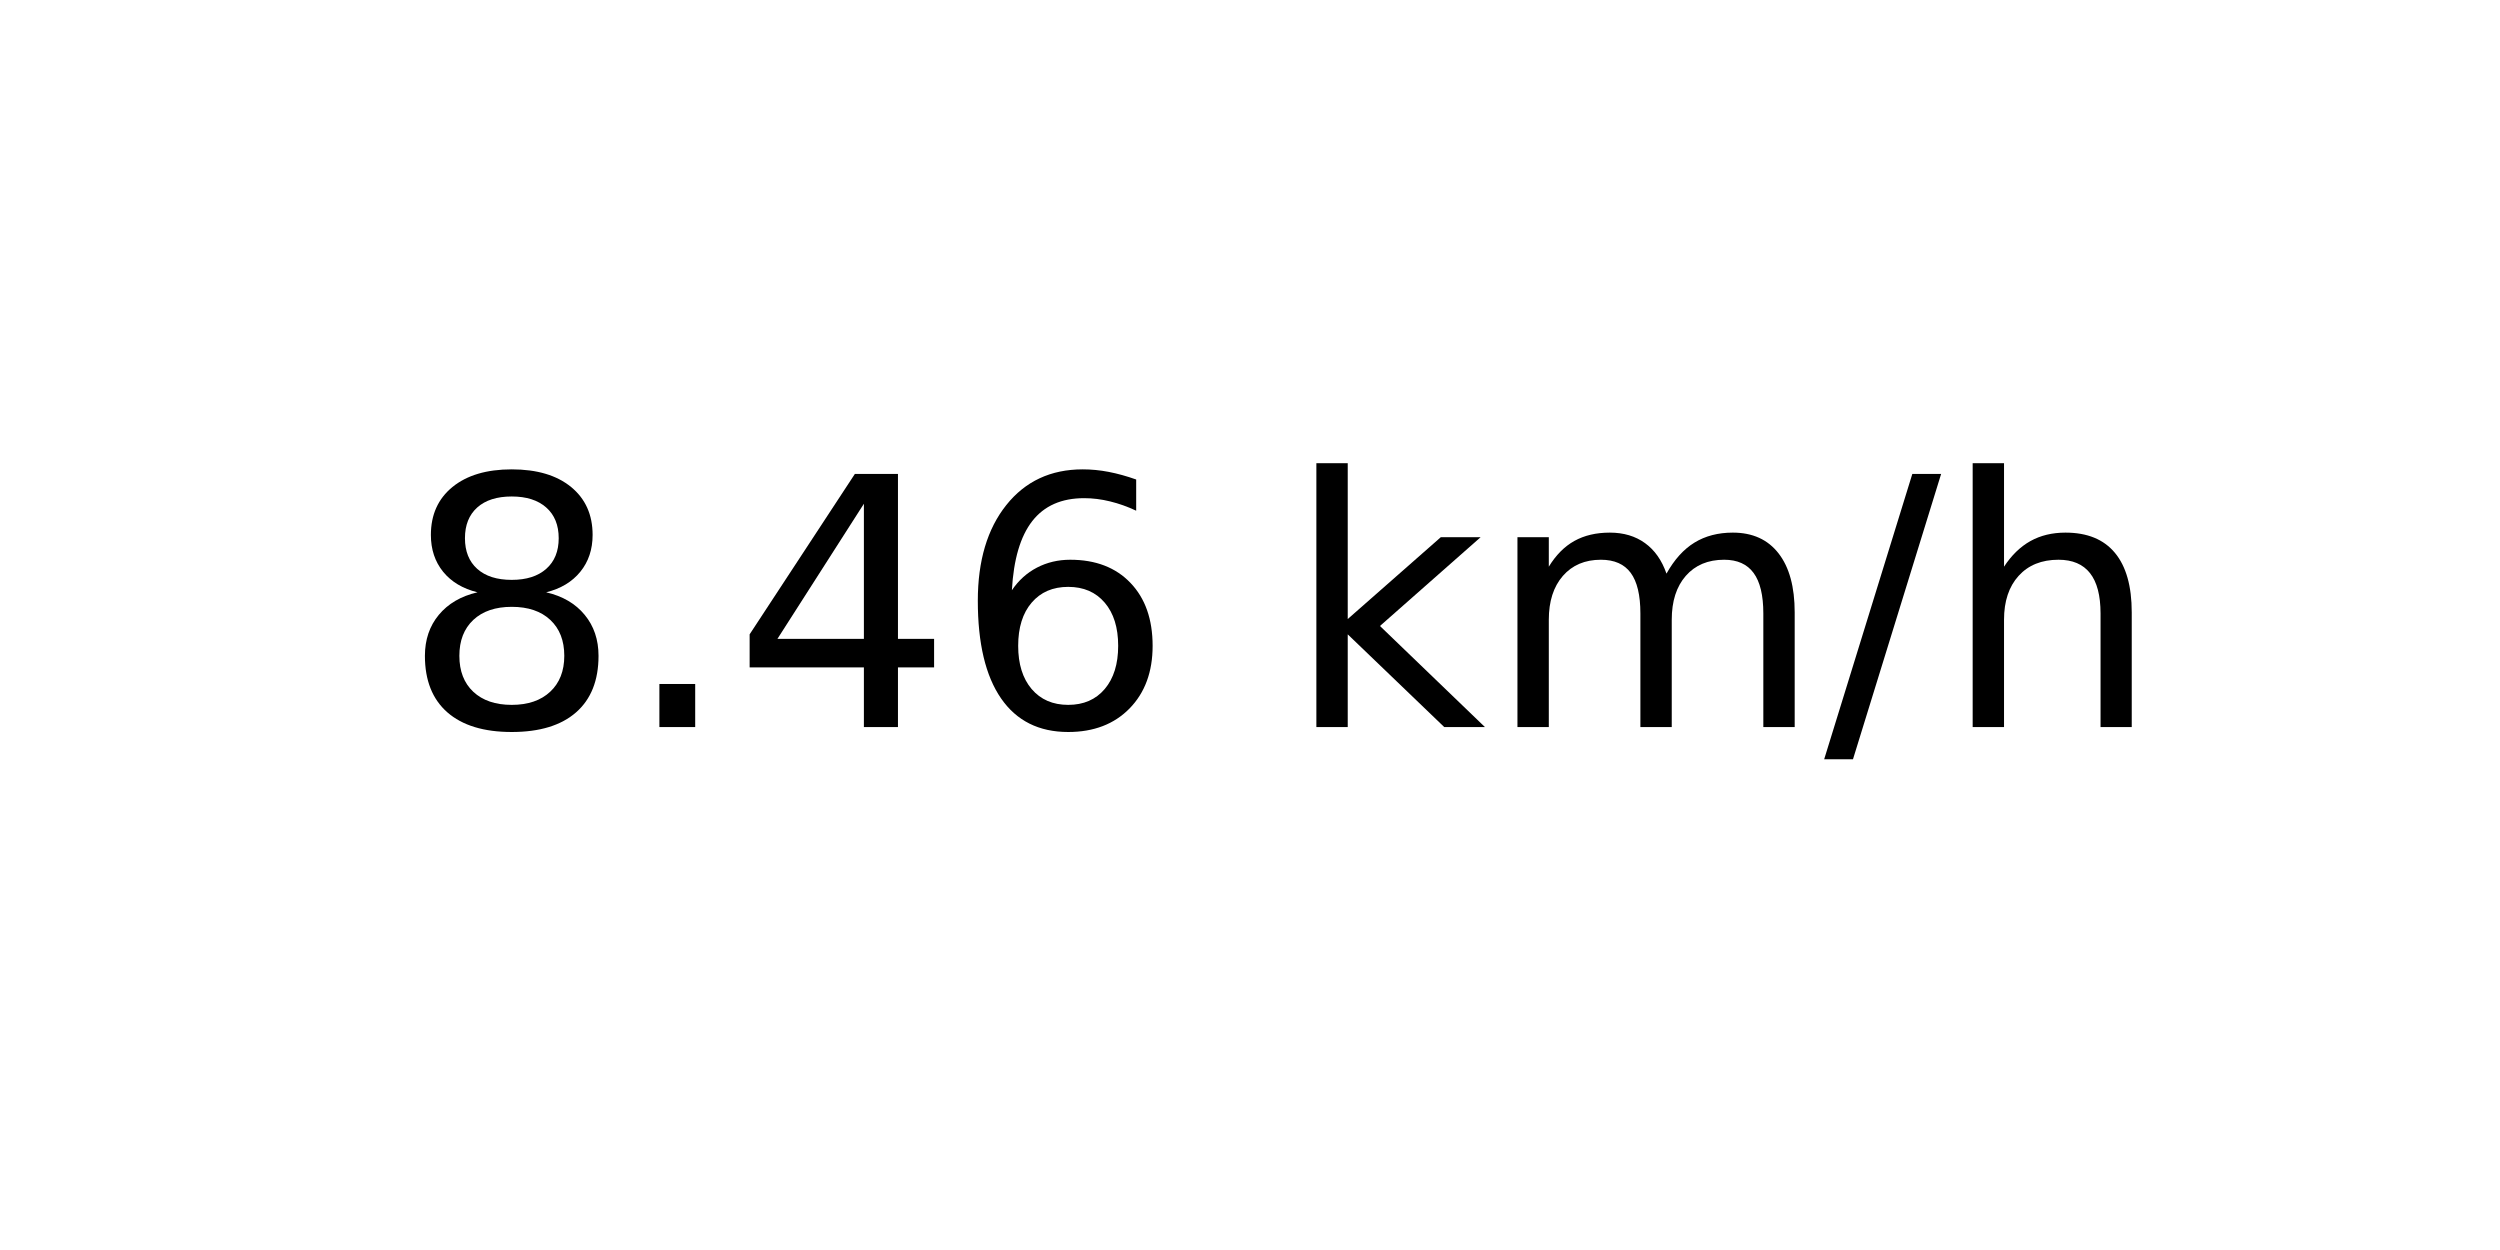
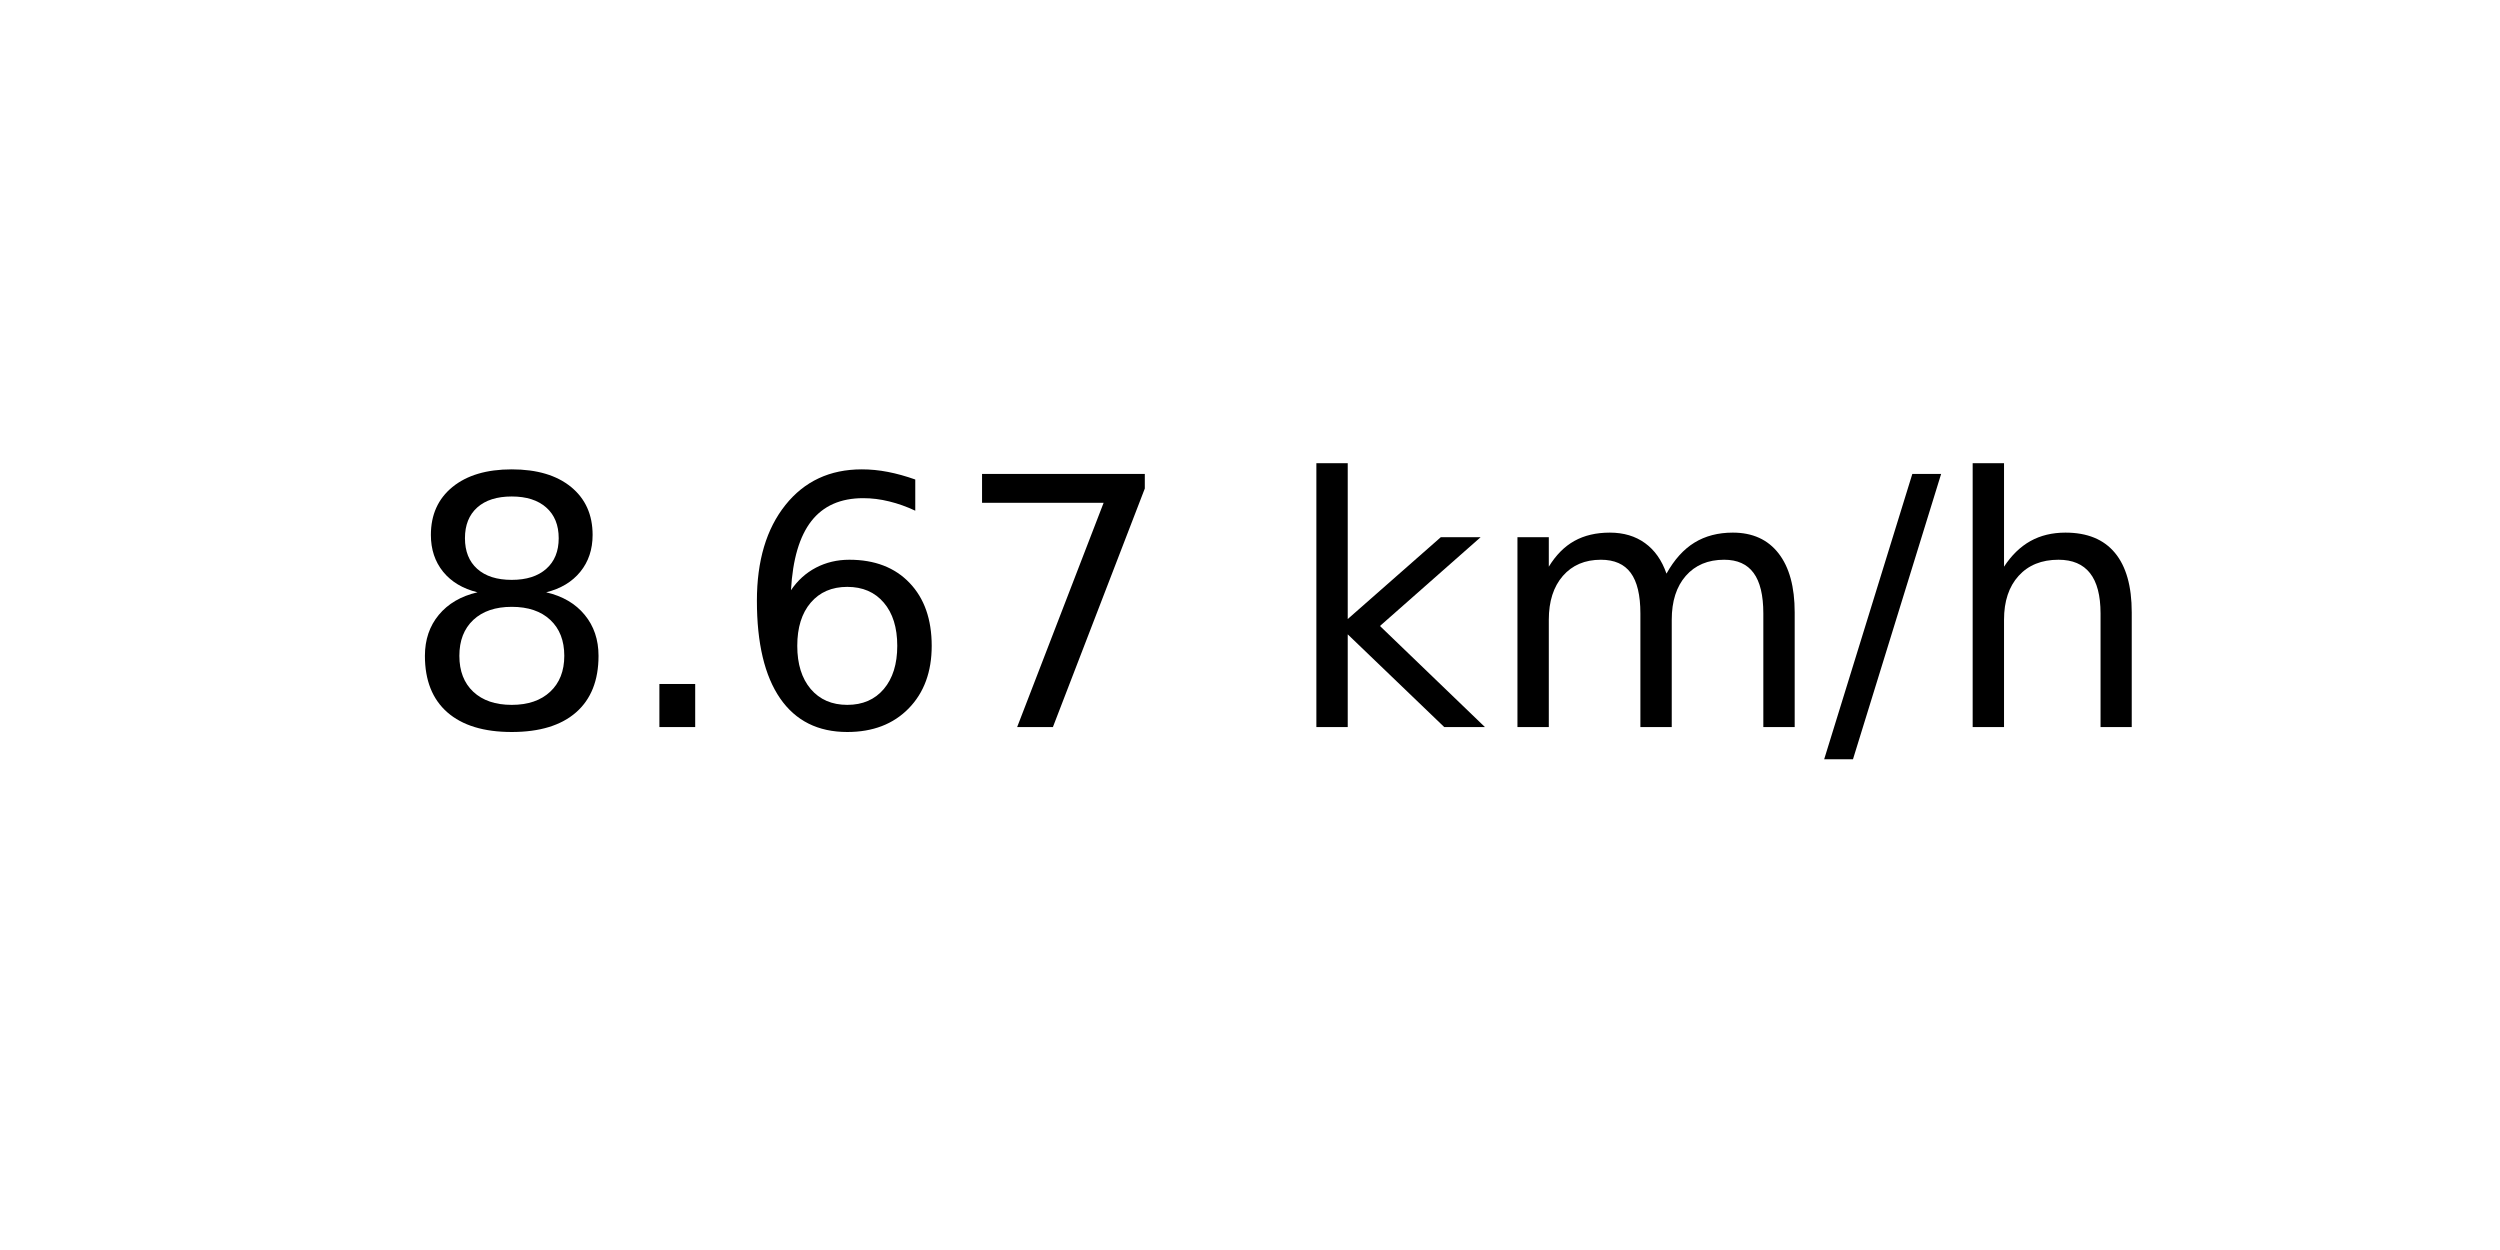
<svg xmlns="http://www.w3.org/2000/svg" xmlns:xlink="http://www.w3.org/1999/xlink" width="72pt" height="36pt" viewBox="0 0 72 36" version="1.1">
  <defs>
    <style type="text/css">*{stroke-linejoin: round; stroke-linecap: butt}</style>
  </defs>
  <g id="figure_1">
    <g id="axes_1">
      <g id="text_1">
        <g transform="translate(11.55937 20.93937) scale(0.1 -0.1)">
          <defs>
            <path id="DejaVuSans-38" d="M 2034 2216  Q 1584 2216 1326 1975  Q 1069 1734 1069 1313  Q 1069 891 1326 650  Q 1584 409 2034 409  Q 2484 409 2743 651  Q 3003 894 3003 1313  Q 3003 1734 2745 1975  Q 2488 2216 2034 2216  z M 1403 2484  Q 997 2584 770 2862  Q 544 3141 544 3541  Q 544 4100 942 4425  Q 1341 4750 2034 4750  Q 2731 4750 3128 4425  Q 3525 4100 3525 3541  Q 3525 3141 3298 2862  Q 3072 2584 2669 2484  Q 3125 2378 3379 2068  Q 3634 1759 3634 1313  Q 3634 634 3220 271  Q 2806 -91 2034 -91  Q 1263 -91 848 271  Q 434 634 434 1313  Q 434 1759 690 2068  Q 947 2378 1403 2484  z M 1172 3481  Q 1172 3119 1398 2916  Q 1625 2713 2034 2713  Q 2441 2713 2670 2916  Q 2900 3119 2900 3481  Q 2900 3844 2670 4047  Q 2441 4250 2034 4250  Q 1625 4250 1398 4047  Q 1172 3844 1172 3481  z " transform="scale(0.015625)" />
            <path id="DejaVuSans-2e" d="M 684 794  L 1344 794  L 1344 0  L 684 0  L 684 794  z " transform="scale(0.015625)" />
-             <path id="DejaVuSans-34" d="M 2419 4116  L 825 1625  L 2419 1625  L 2419 4116  z M 2253 4666  L 3047 4666  L 3047 1625  L 3713 1625  L 3713 1100  L 3047 1100  L 3047 0  L 2419 0  L 2419 1100  L 313 1100  L 313 1709  L 2253 4666  z " transform="scale(0.015625)" />
            <path id="DejaVuSans-36" d="M 2113 2584  Q 1688 2584 1439 2293  Q 1191 2003 1191 1497  Q 1191 994 1439 701  Q 1688 409 2113 409  Q 2538 409 2786 701  Q 3034 994 3034 1497  Q 3034 2003 2786 2293  Q 2538 2584 2113 2584  z M 3366 4563  L 3366 3988  Q 3128 4100 2886 4159  Q 2644 4219 2406 4219  Q 1781 4219 1451 3797  Q 1122 3375 1075 2522  Q 1259 2794 1537 2939  Q 1816 3084 2150 3084  Q 2853 3084 3261 2657  Q 3669 2231 3669 1497  Q 3669 778 3244 343  Q 2819 -91 2113 -91  Q 1303 -91 875 529  Q 447 1150 447 2328  Q 447 3434 972 4092  Q 1497 4750 2381 4750  Q 2619 4750 2861 4703  Q 3103 4656 3366 4563  z " transform="scale(0.015625)" />
+             <path id="DejaVuSans-37" d="M 525 4666  L 3525 4666  L 3525 4397  L 1831 0  L 1172 0  L 2766 4134  L 525 4134  L 525 4666  z " transform="scale(0.015625)" />
            <path id="DejaVuSans-20" transform="scale(0.015625)" />
            <path id="DejaVuSans-6b" d="M 581 4863  L 1159 4863  L 1159 1991  L 2875 3500  L 3609 3500  L 1753 1863  L 3688 0  L 2938 0  L 1159 1709  L 1159 0  L 581 0  L 581 4863  z " transform="scale(0.015625)" />
            <path id="DejaVuSans-6d" d="M 3328 2828  Q 3544 3216 3844 3400  Q 4144 3584 4550 3584  Q 5097 3584 5394 3201  Q 5691 2819 5691 2113  L 5691 0  L 5113 0  L 5113 2094  Q 5113 2597 4934 2840  Q 4756 3084 4391 3084  Q 3944 3084 3684 2787  Q 3425 2491 3425 1978  L 3425 0  L 2847 0  L 2847 2094  Q 2847 2600 2669 2842  Q 2491 3084 2119 3084  Q 1678 3084 1418 2786  Q 1159 2488 1159 1978  L 1159 0  L 581 0  L 581 3500  L 1159 3500  L 1159 2956  Q 1356 3278 1631 3431  Q 1906 3584 2284 3584  Q 2666 3584 2933 3390  Q 3200 3197 3328 2828  z " transform="scale(0.015625)" />
            <path id="DejaVuSans-2f" d="M 1625 4666  L 2156 4666  L 531 -594  L 0 -594  L 1625 4666  z " transform="scale(0.015625)" />
            <path id="DejaVuSans-68" d="M 3513 2113  L 3513 0  L 2938 0  L 2938 2094  Q 2938 2591 2744 2837  Q 2550 3084 2163 3084  Q 1697 3084 1428 2787  Q 1159 2491 1159 1978  L 1159 0  L 581 0  L 581 4863  L 1159 4863  L 1159 2956  Q 1366 3272 1645 3428  Q 1925 3584 2291 3584  Q 2894 3584 3203 3211  Q 3513 2838 3513 2113  z " transform="scale(0.015625)" />
          </defs>
          <use xlink:href="#DejaVuSans-38" />
          <use xlink:href="#DejaVuSans-2e" x="63.623" />
-           <use xlink:href="#DejaVuSans-34" x="95.41" />
-           <use xlink:href="#DejaVuSans-36" x="159.033" />
+           <use xlink:href="#DejaVuSans-36" x="95.41" />
+           <use xlink:href="#DejaVuSans-37" x="159.033" />
          <use xlink:href="#DejaVuSans-20" x="222.656" />
          <use xlink:href="#DejaVuSans-6b" x="254.443" />
          <use xlink:href="#DejaVuSans-6d" x="312.354" />
          <use xlink:href="#DejaVuSans-2f" x="409.766" />
          <use xlink:href="#DejaVuSans-68" x="443.457" />
        </g>
      </g>
    </g>
  </g>
</svg>
